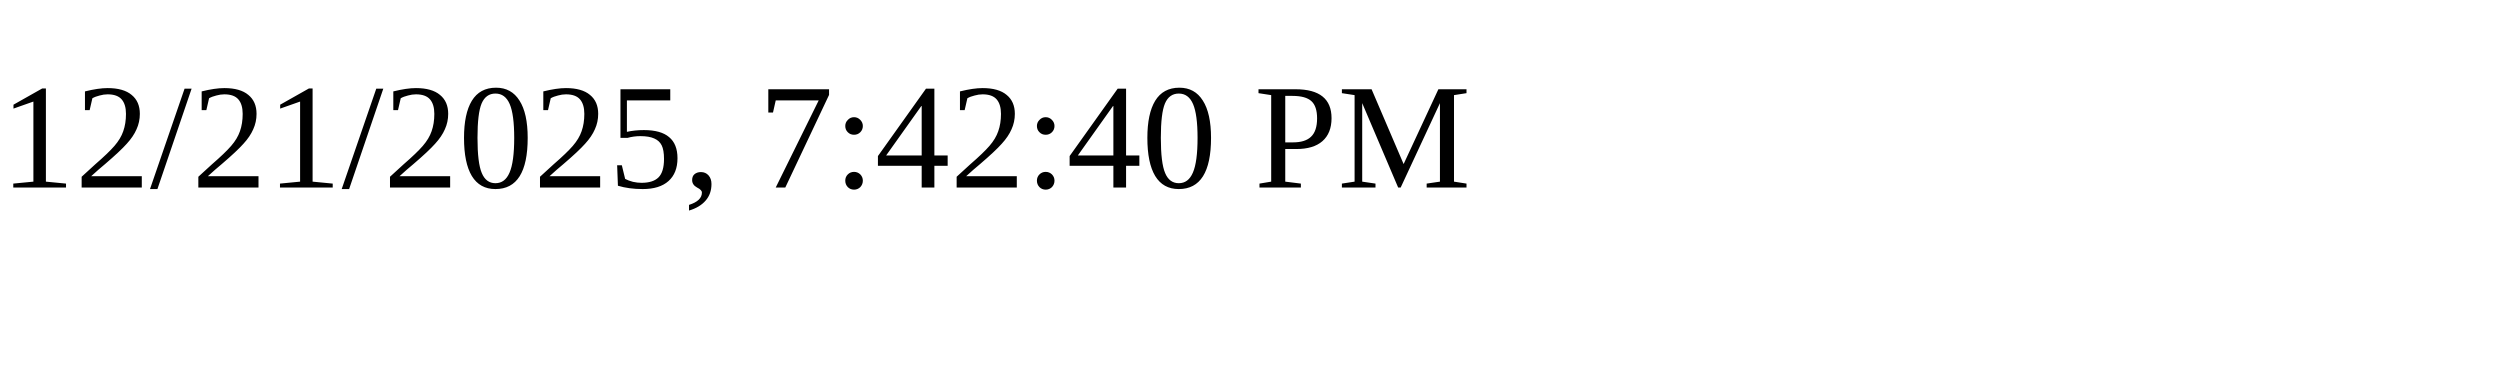
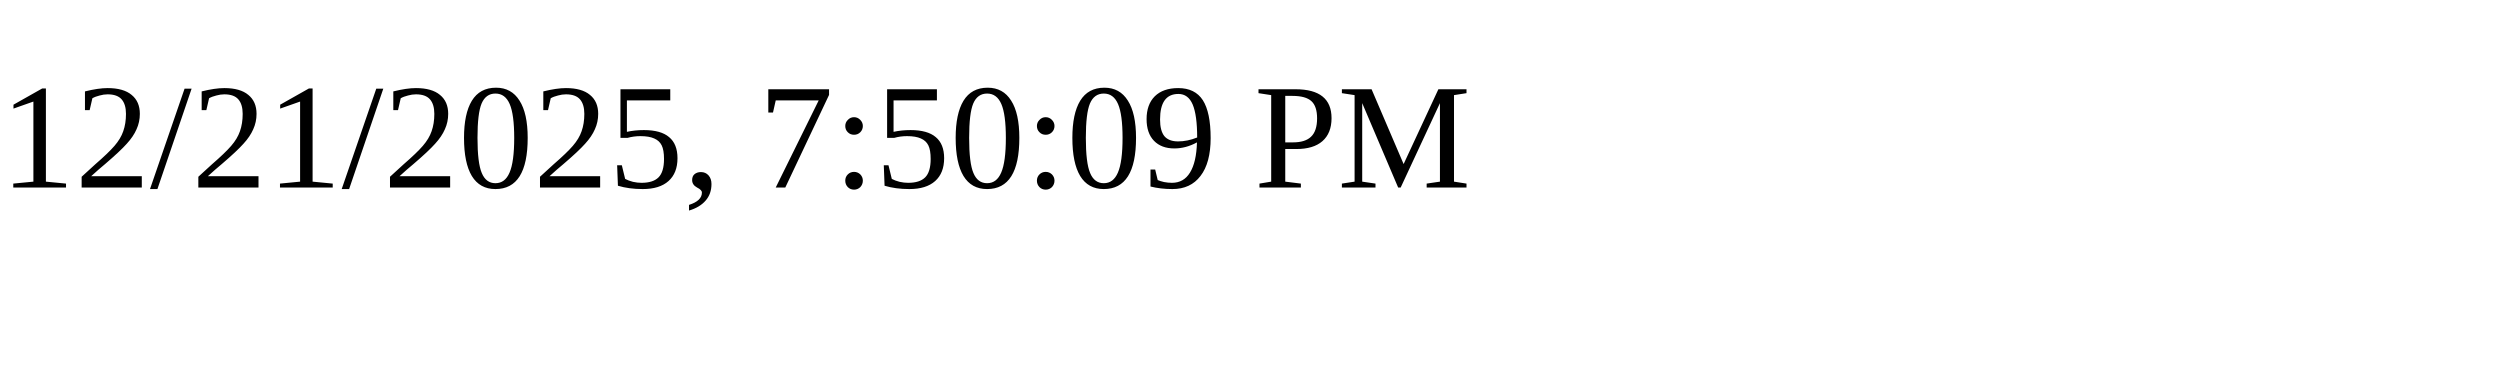
<svg xmlns="http://www.w3.org/2000/svg" height="30" width="200">
-   <text x="0" y="15">12/21/2025, 7:42:40 PM</text>
+   <text x="0" y="15">12/21/2025, 7:50:09 PM</text>
</svg>
